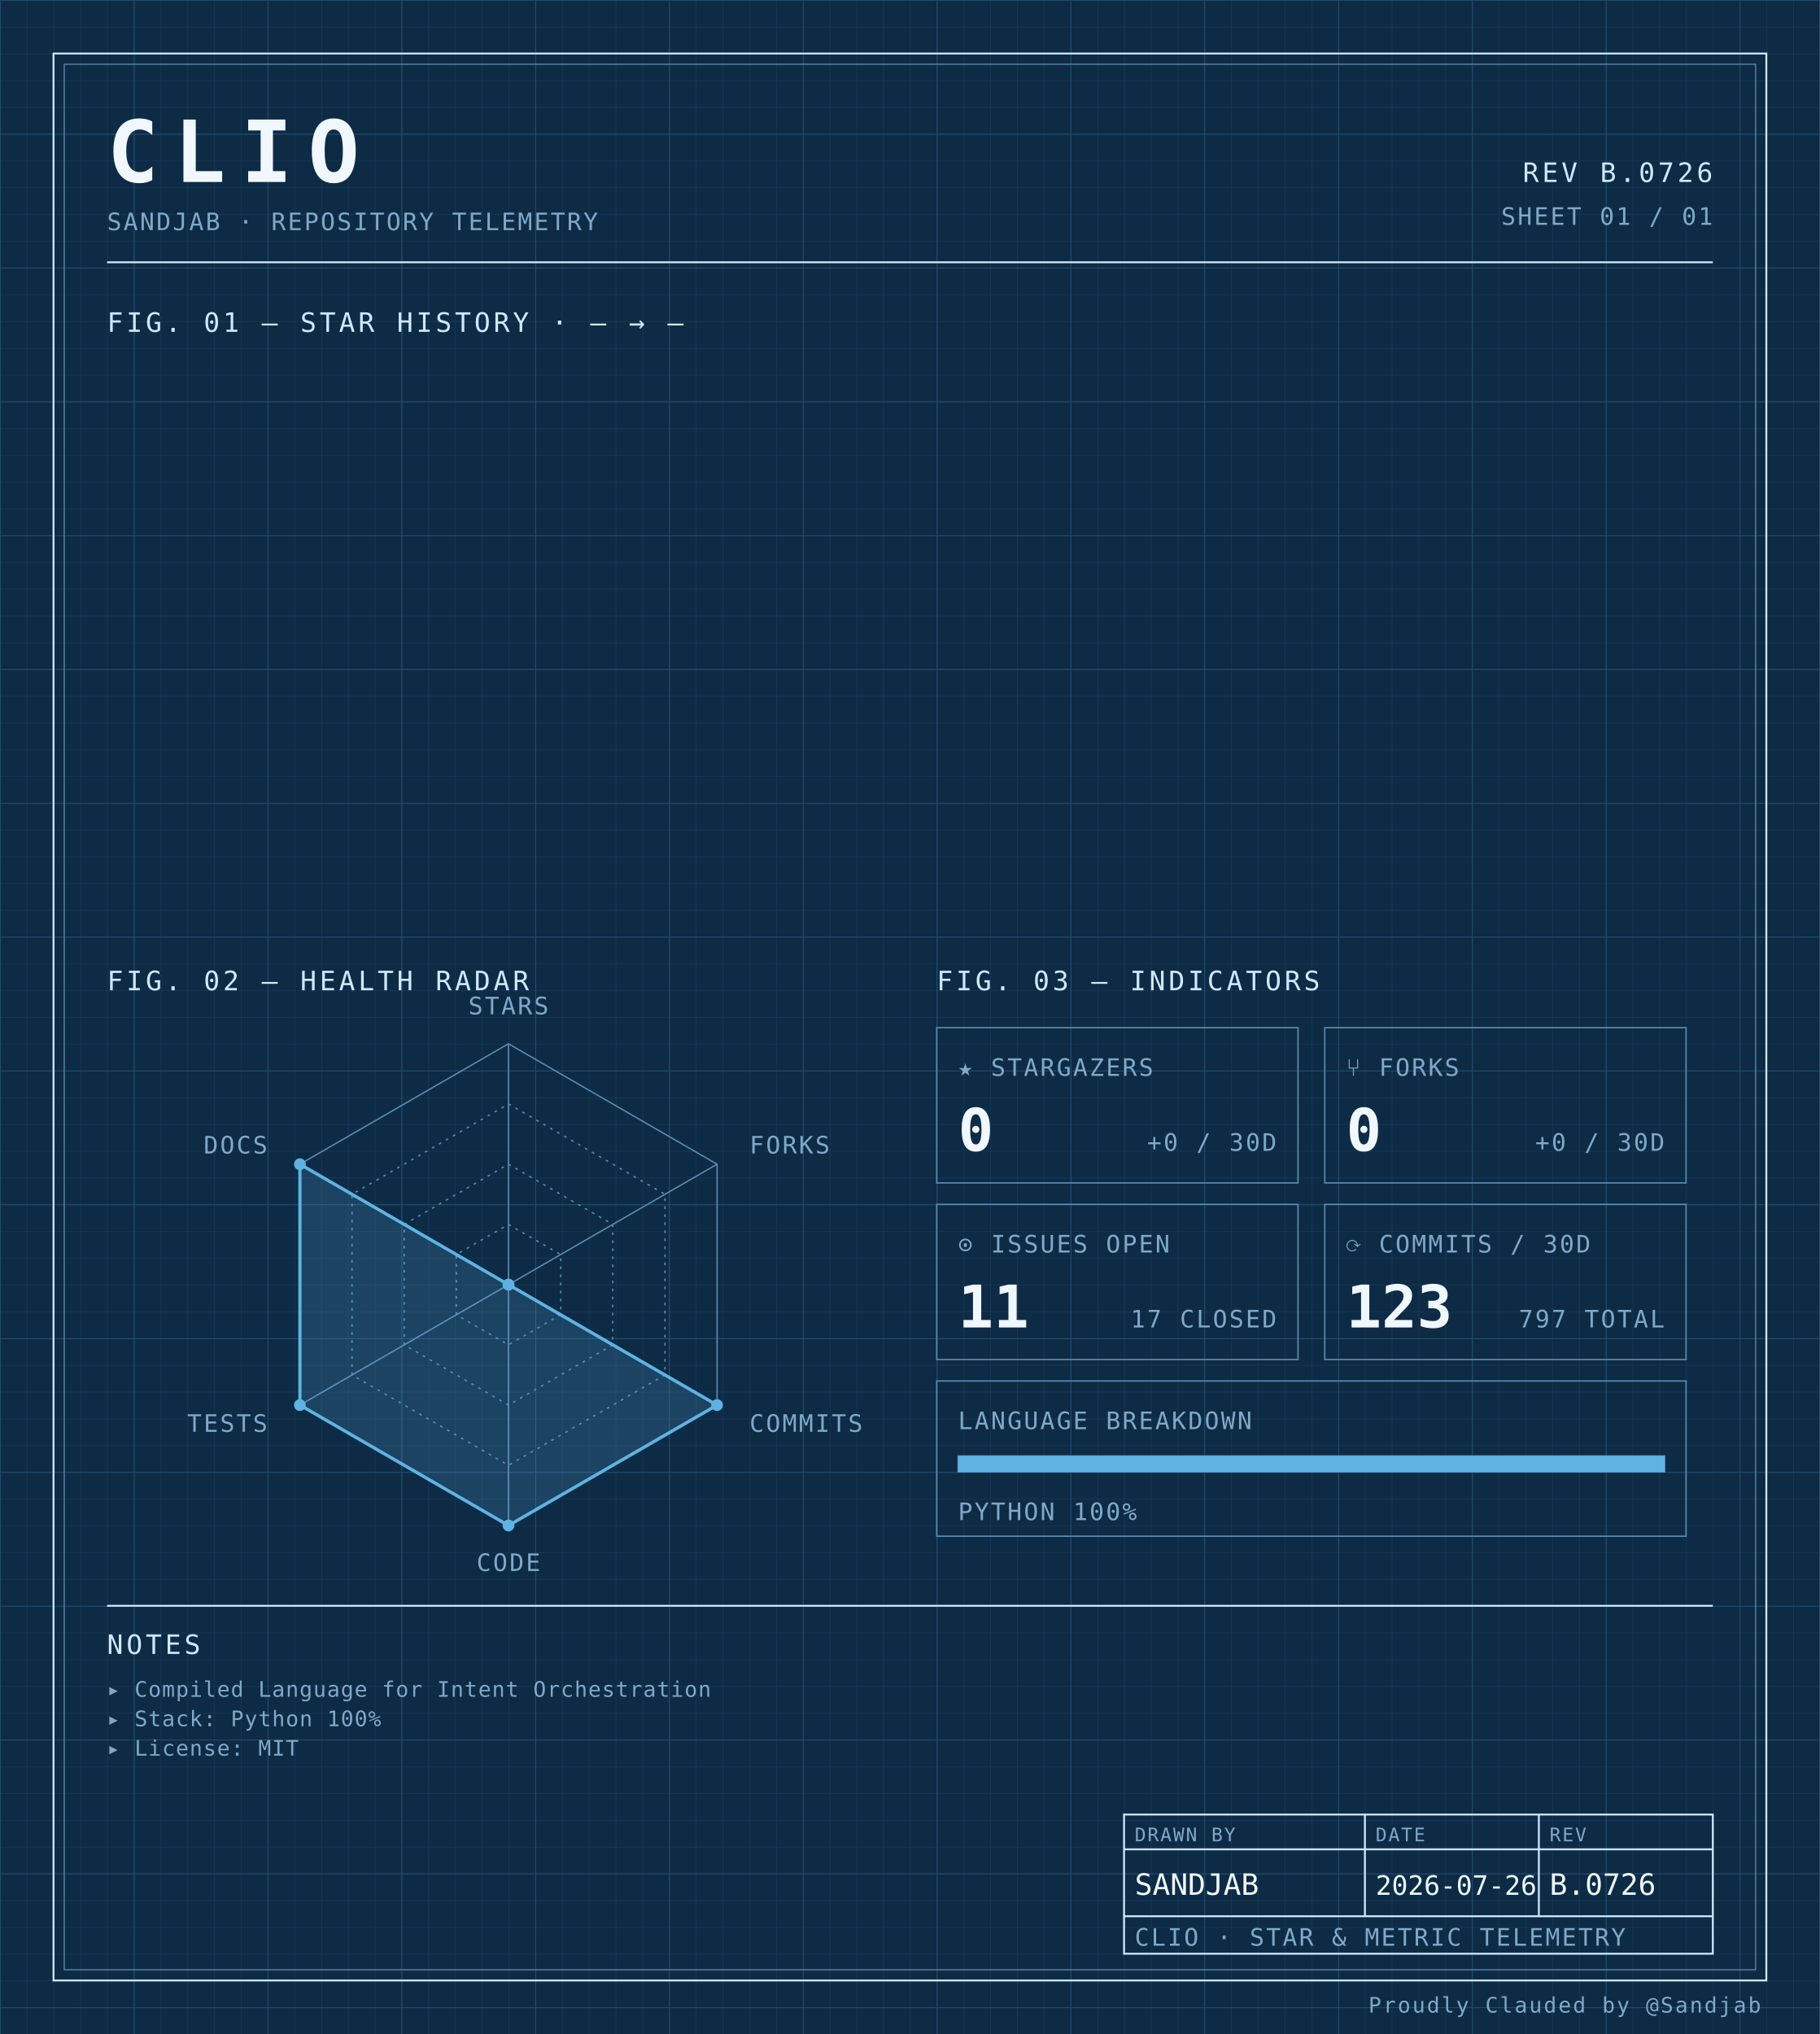
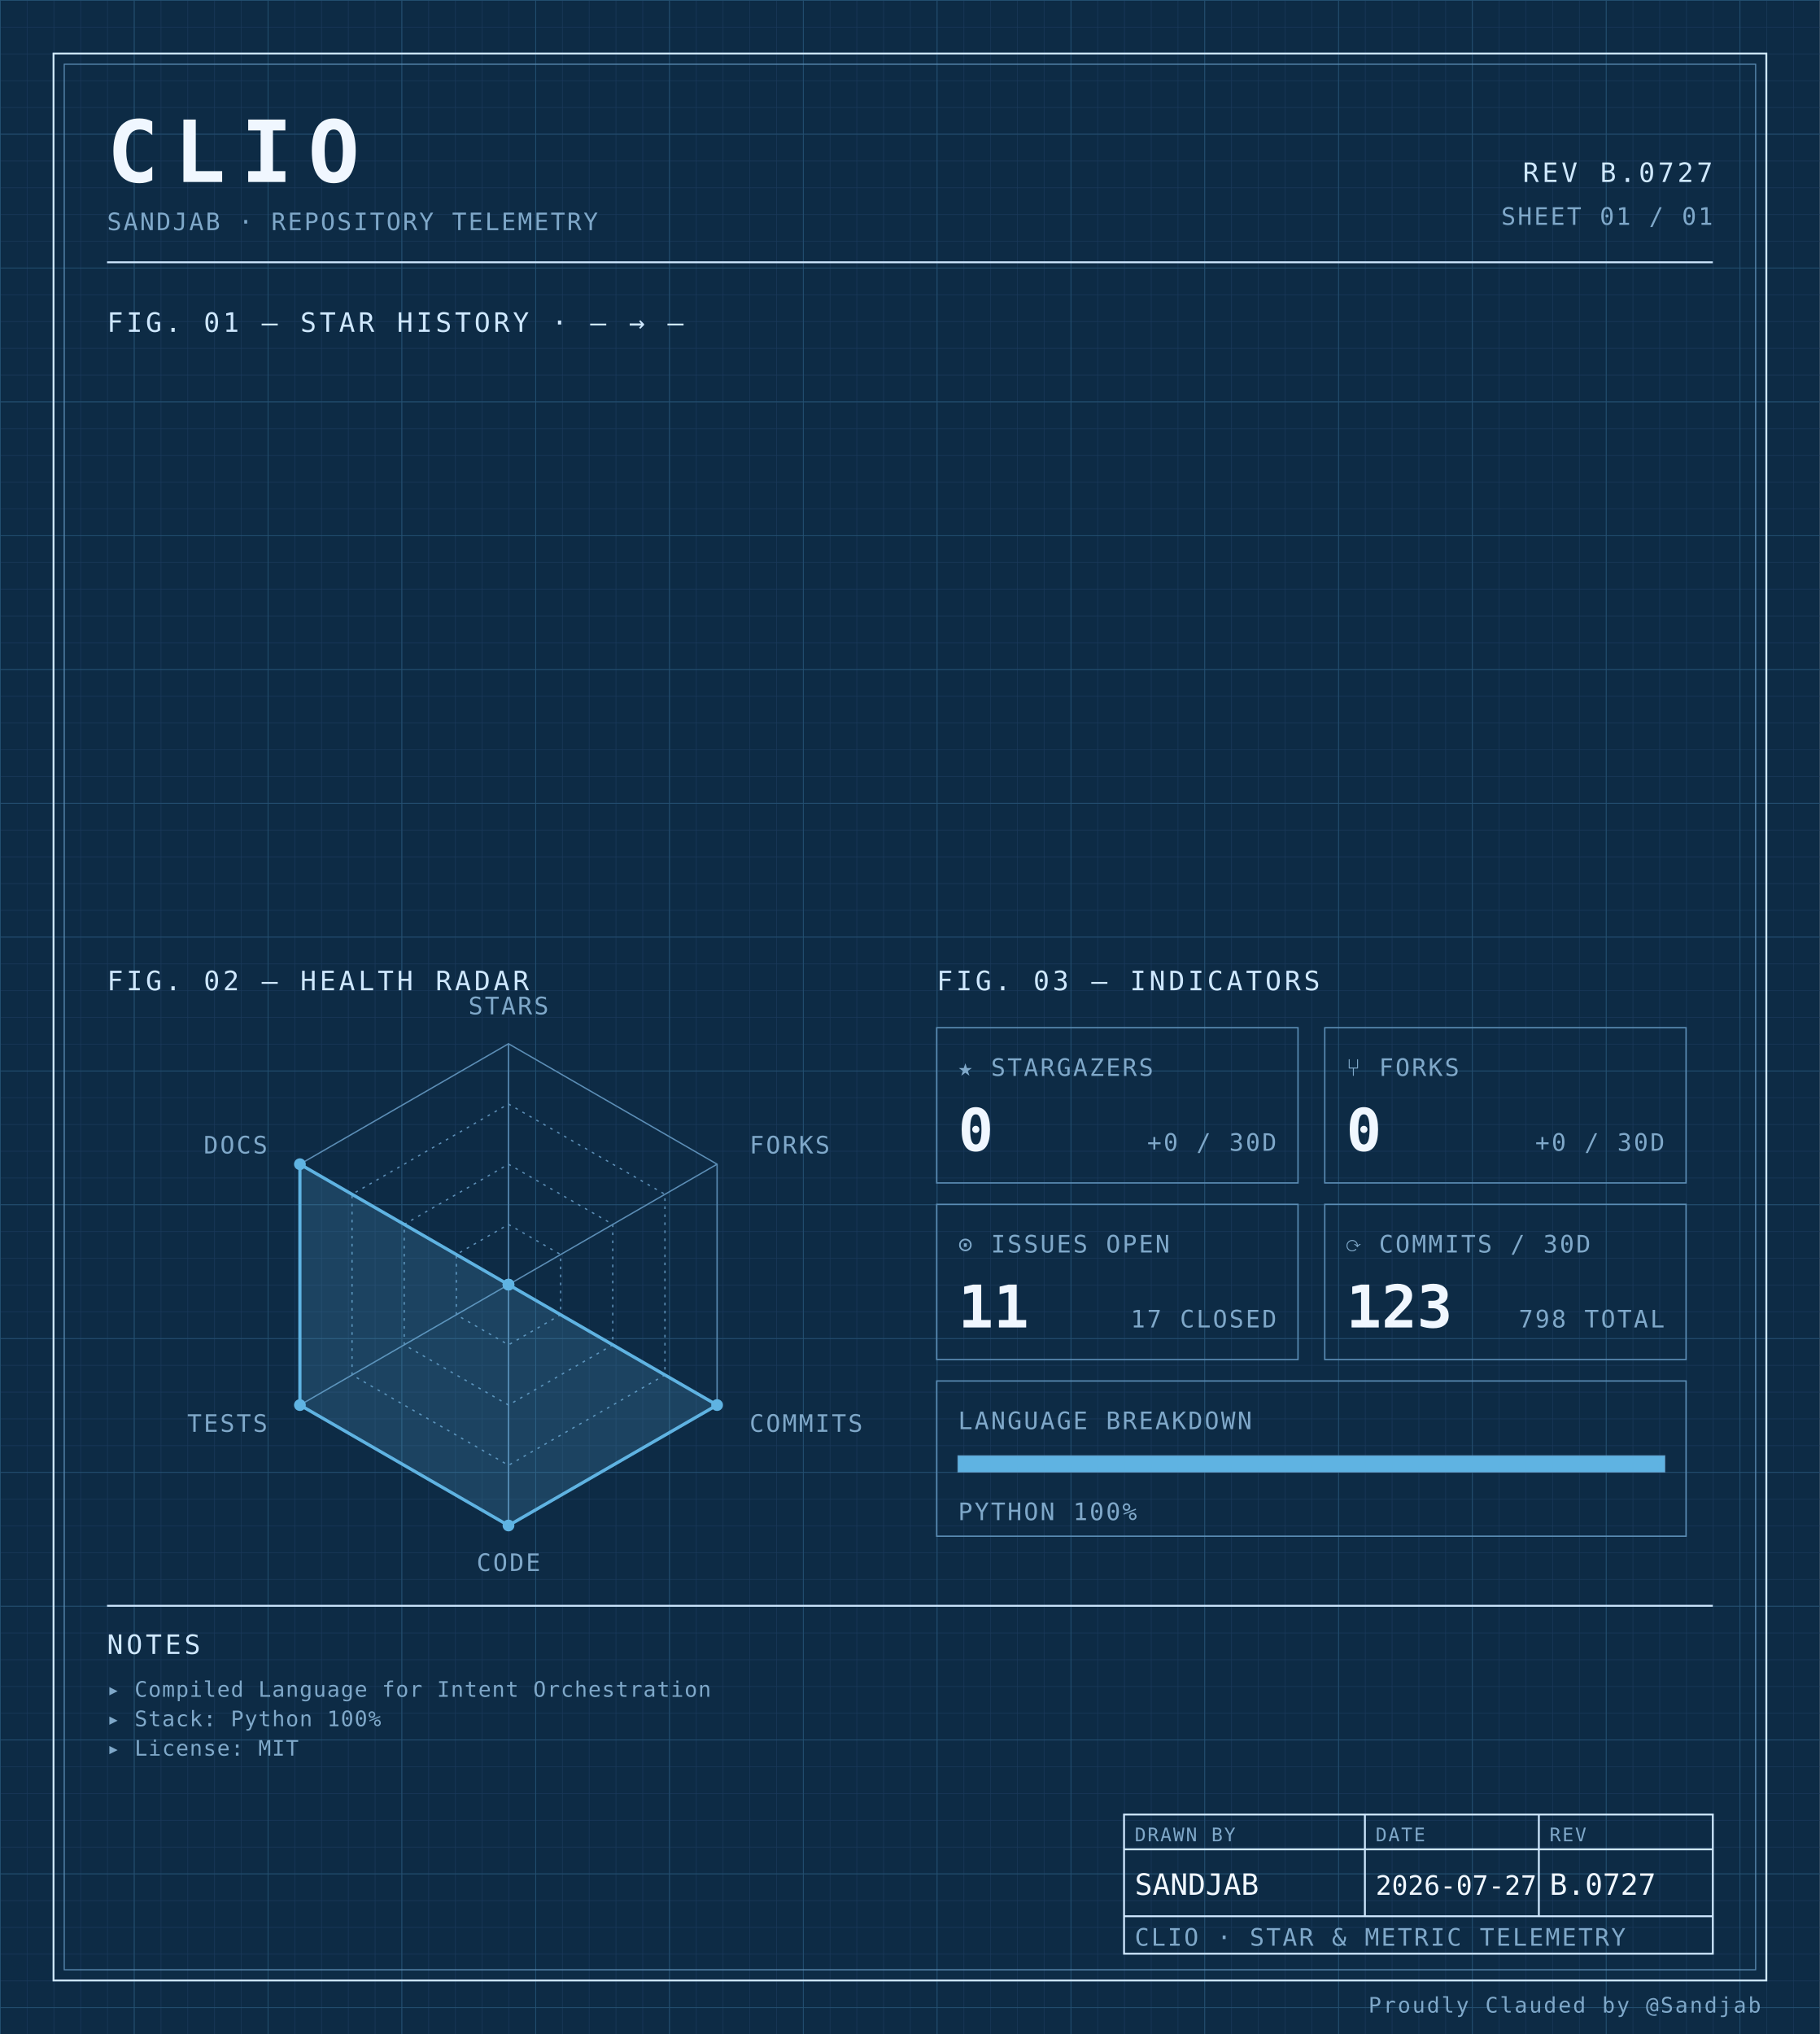
<svg xmlns="http://www.w3.org/2000/svg" width="100%" viewBox="0 0 680 760" role="img">
  <defs>
    <pattern id="grid-fine" width="10" height="10" patternUnits="userSpaceOnUse">
      <path d="M10 0H0V10" fill="none" stroke="#1a3a5c" stroke-width="0.4" />
    </pattern>
    <pattern id="grid-major" width="50" height="50" patternUnits="userSpaceOnUse">
      <path d="M50 0H0V50" fill="none" stroke="#245273" stroke-width="0.5" />
    </pattern>
  </defs>
  <rect x="0" y="0" width="680" height="760" fill="#0d2b45" />
  <rect x="0" y="0" width="680" height="760" fill="url(#grid-fine)" />
  <rect x="0" y="0" width="680" height="760" fill="url(#grid-major)" />
  <rect x="20" y="20" width="640" height="720" fill="none" stroke="#cfe8ff" stroke-width="0.7" />
  <rect x="24" y="24" width="632" height="712" fill="none" stroke="#5b8db5" stroke-width="0.4" />
  <text x="40" y="68" font-family="ui-monospace, 'SF Mono', 'JetBrains Mono', 'Cascadia Code', Consolas, monospace" font-size="32" font-weight="700" fill="#f0f7ff" text-anchor="start" letter-spacing="0.18em">CLIO</text>
  <text x="40" y="86" font-family="ui-monospace, 'SF Mono', 'JetBrains Mono', 'Cascadia Code', Consolas, monospace" font-size="9" font-weight="400" fill="#7fa8c9" text-anchor="start" letter-spacing="0.08em">SANDJAB · REPOSITORY TELEMETRY</text>
-   <text x="640" y="68" font-family="ui-monospace, 'SF Mono', 'JetBrains Mono', 'Cascadia Code', Consolas, monospace" font-size="10" font-weight="400" fill="#cfe8ff" text-anchor="end" letter-spacing="0.12em">REV B.0726</text>
+   <text x="640" y="68" font-family="ui-monospace, 'SF Mono', 'JetBrains Mono', 'Cascadia Code', Consolas, monospace" font-size="10" font-weight="400" fill="#cfe8ff" text-anchor="end" letter-spacing="0.12em">REV B.0727</text>
  <text x="640" y="84" font-family="ui-monospace, 'SF Mono', 'JetBrains Mono', 'Cascadia Code', Consolas, monospace" font-size="9" font-weight="400" fill="#7fa8c9" text-anchor="end" letter-spacing="0.08em">SHEET 01 / 01</text>
  <line x1="40" y1="98" x2="640" y2="98" stroke="#cfe8ff" stroke-width="0.7" />
  <text x="40" y="124" font-family="ui-monospace, 'SF Mono', 'JetBrains Mono', 'Cascadia Code', Consolas, monospace" font-size="10" font-weight="400" fill="#cfe8ff" text-anchor="start" letter-spacing="0.12em">FIG. 01 — STAR HISTORY · — → —</text>
  <text x="40" y="370" font-family="ui-monospace, 'SF Mono', 'JetBrains Mono', 'Cascadia Code', Consolas, monospace" font-size="10" font-weight="400" fill="#cfe8ff" text-anchor="start" letter-spacing="0.12em">FIG. 02 — HEALTH RADAR</text>
  <g transform="translate(190 480)">
    <polygon points="0.00,-90.00 77.94,-45.00 77.94,45.00 0.00,90.00 -77.94,45.00 -77.94,-45.00" fill="none" stroke="#5b8db5" stroke-width="0.5" />
    <polygon points="0.00,-67.50 58.46,-33.75 58.46,33.75 0.00,67.50 -58.46,33.75 -58.46,-33.75" fill="none" stroke="#5b8db5" stroke-width="0.5" stroke-dasharray="1,2" />
    <polygon points="0.00,-45.00 38.97,-22.50 38.97,22.50 0.00,45.00 -38.97,22.50 -38.97,-22.50" fill="none" stroke="#5b8db5" stroke-width="0.5" stroke-dasharray="1,2" />
    <polygon points="0.00,-22.50 19.49,-11.25 19.49,11.25 0.00,22.50 -19.49,11.25 -19.49,-11.25" fill="none" stroke="#5b8db5" stroke-width="0.5" stroke-dasharray="1,2" />
    <line x1="0" y1="0" x2="0.00" y2="-90.00" stroke="#5b8db5" stroke-width="0.5" />
    <line x1="0" y1="0" x2="77.94" y2="-45.00" stroke="#5b8db5" stroke-width="0.5" />
    <line x1="0" y1="0" x2="77.94" y2="45.00" stroke="#5b8db5" stroke-width="0.5" />
    <line x1="0" y1="0" x2="0.00" y2="90.00" stroke="#5b8db5" stroke-width="0.5" />
    <line x1="0" y1="0" x2="-77.94" y2="45.00" stroke="#5b8db5" stroke-width="0.5" />
    <line x1="0" y1="0" x2="-77.94" y2="-45.00" stroke="#5b8db5" stroke-width="0.5" />
    <polygon points="0.00,0.00 0.00,0.00 77.94,45.00 0.00,90.00 -77.94,45.00 -77.94,-45.00" fill="#5fb3e2" fill-opacity="0.18" stroke="#5fb3e2" stroke-width="1.2" />
    <circle cx="0.00" cy="0.00" r="2.2" fill="#5fb3e2" />
    <circle cx="0.00" cy="0.00" r="2.2" fill="#5fb3e2" />
    <circle cx="77.94" cy="45.00" r="2.2" fill="#5fb3e2" />
    <circle cx="0.00" cy="90.00" r="2.2" fill="#5fb3e2" />
    <circle cx="-77.94" cy="45.00" r="2.2" fill="#5fb3e2" />
    <circle cx="-77.94" cy="-45.00" r="2.2" fill="#5fb3e2" />
    <text x="6.3681633555662356e-15" y="-101" font-family="ui-monospace, 'SF Mono', 'JetBrains Mono', 'Cascadia Code', Consolas, monospace" font-size="9" font-weight="400" fill="#7fa8c9" text-anchor="middle" letter-spacing="0.08em">STARS</text>
    <text x="90.067" y="-49" font-family="ui-monospace, 'SF Mono', 'JetBrains Mono', 'Cascadia Code', Consolas, monospace" font-size="9" font-weight="400" fill="#7fa8c9" text-anchor="start" letter-spacing="0.08em">FORKS</text>
    <text x="90.067" y="55" font-family="ui-monospace, 'SF Mono', 'JetBrains Mono', 'Cascadia Code', Consolas, monospace" font-size="9" font-weight="400" fill="#7fa8c9" text-anchor="start" letter-spacing="0.08em">COMMITS</text>
    <text x="6.3681633555662356e-15" y="107" font-family="ui-monospace, 'SF Mono', 'JetBrains Mono', 'Cascadia Code', Consolas, monospace" font-size="9" font-weight="400" fill="#7fa8c9" text-anchor="middle" letter-spacing="0.08em">CODE</text>
    <text x="-90.067" y="55" font-family="ui-monospace, 'SF Mono', 'JetBrains Mono', 'Cascadia Code', Consolas, monospace" font-size="9" font-weight="400" fill="#7fa8c9" text-anchor="end" letter-spacing="0.08em">TESTS</text>
    <text x="-90.067" y="-49" font-family="ui-monospace, 'SF Mono', 'JetBrains Mono', 'Cascadia Code', Consolas, monospace" font-size="9" font-weight="400" fill="#7fa8c9" text-anchor="end" letter-spacing="0.08em">DOCS</text>
  </g>
  <text x="350" y="370" font-family="ui-monospace, 'SF Mono', 'JetBrains Mono', 'Cascadia Code', Consolas, monospace" font-size="10" font-weight="400" fill="#cfe8ff" text-anchor="start" letter-spacing="0.12em">FIG. 03 — INDICATORS</text>
  <rect x="350" y="384" width="135" height="58" fill="none" stroke="#5b8db5" stroke-width="0.5" />
  <text x="358" y="402" font-family="ui-monospace, 'SF Mono', 'JetBrains Mono', 'Cascadia Code', Consolas, monospace" font-size="9" font-weight="400" fill="#7fa8c9" text-anchor="start" letter-spacing="0.08em">★ STARGAZERS</text>
  <text x="358" y="430" font-family="ui-monospace, 'SF Mono', 'JetBrains Mono', 'Cascadia Code', Consolas, monospace" font-size="22" font-weight="700" fill="#f0f7ff" text-anchor="start" letter-spacing="normal">0</text>
  <text x="477" y="430" font-family="ui-monospace, 'SF Mono', 'JetBrains Mono', 'Cascadia Code', Consolas, monospace" font-size="9" font-weight="400" fill="#7fa8c9" text-anchor="end" letter-spacing="0.08em">+0 / 30D</text>
  <rect x="495" y="384" width="135" height="58" fill="none" stroke="#5b8db5" stroke-width="0.5" />
  <text x="503" y="402" font-family="ui-monospace, 'SF Mono', 'JetBrains Mono', 'Cascadia Code', Consolas, monospace" font-size="9" font-weight="400" fill="#7fa8c9" text-anchor="start" letter-spacing="0.08em">⑂ FORKS</text>
  <text x="503" y="430" font-family="ui-monospace, 'SF Mono', 'JetBrains Mono', 'Cascadia Code', Consolas, monospace" font-size="22" font-weight="700" fill="#f0f7ff" text-anchor="start" letter-spacing="normal">0</text>
  <text x="622" y="430" font-family="ui-monospace, 'SF Mono', 'JetBrains Mono', 'Cascadia Code', Consolas, monospace" font-size="9" font-weight="400" fill="#7fa8c9" text-anchor="end" letter-spacing="0.08em">+0 / 30D</text>
  <rect x="350" y="450" width="135" height="58" fill="none" stroke="#5b8db5" stroke-width="0.5" />
  <text x="358" y="468" font-family="ui-monospace, 'SF Mono', 'JetBrains Mono', 'Cascadia Code', Consolas, monospace" font-size="9" font-weight="400" fill="#7fa8c9" text-anchor="start" letter-spacing="0.08em">⊙ ISSUES OPEN</text>
  <text x="358" y="496" font-family="ui-monospace, 'SF Mono', 'JetBrains Mono', 'Cascadia Code', Consolas, monospace" font-size="22" font-weight="700" fill="#f0f7ff" text-anchor="start" letter-spacing="normal">11</text>
  <text x="477" y="496" font-family="ui-monospace, 'SF Mono', 'JetBrains Mono', 'Cascadia Code', Consolas, monospace" font-size="9" font-weight="400" fill="#7fa8c9" text-anchor="end" letter-spacing="0.08em">17 CLOSED</text>
  <rect x="495" y="450" width="135" height="58" fill="none" stroke="#5b8db5" stroke-width="0.5" />
  <text x="503" y="468" font-family="ui-monospace, 'SF Mono', 'JetBrains Mono', 'Cascadia Code', Consolas, monospace" font-size="9" font-weight="400" fill="#7fa8c9" text-anchor="start" letter-spacing="0.08em">⟳ COMMITS / 30D</text>
  <text x="503" y="496" font-family="ui-monospace, 'SF Mono', 'JetBrains Mono', 'Cascadia Code', Consolas, monospace" font-size="22" font-weight="700" fill="#f0f7ff" text-anchor="start" letter-spacing="normal">123</text>
-   <text x="622" y="496" font-family="ui-monospace, 'SF Mono', 'JetBrains Mono', 'Cascadia Code', Consolas, monospace" font-size="9" font-weight="400" fill="#7fa8c9" text-anchor="end" letter-spacing="0.08em">797 TOTAL</text>
+   <text x="622" y="496" font-family="ui-monospace, 'SF Mono', 'JetBrains Mono', 'Cascadia Code', Consolas, monospace" font-size="9" font-weight="400" fill="#7fa8c9" text-anchor="end" letter-spacing="0.08em">798 TOTAL</text>
  <rect x="350" y="516" width="280" height="58" fill="none" stroke="#5b8db5" stroke-width="0.5" />
  <text x="358" y="534" font-family="ui-monospace, 'SF Mono', 'JetBrains Mono', 'Cascadia Code', Consolas, monospace" font-size="9" font-weight="400" fill="#7fa8c9" text-anchor="start" letter-spacing="0.08em">LANGUAGE BREAKDOWN</text>
  <rect x="358" y="544" width="264" height="6" fill="none" stroke="#5b8db5" stroke-width="0.5" />
  <rect x="358" y="544" width="264.00" height="6" fill="#5fb3e2" />
  <text x="358" y="568" font-family="ui-monospace, 'SF Mono', 'JetBrains Mono', 'Cascadia Code', Consolas, monospace" font-size="9" font-weight="400" fill="#7fa8c9" text-anchor="start" letter-spacing="0.08em">PYTHON 100%</text>
  <line x1="40" y1="600" x2="640" y2="600" stroke="#cfe8ff" stroke-width="0.7" />
  <text x="40" y="618" font-family="ui-monospace, 'SF Mono', 'JetBrains Mono', 'Cascadia Code', Consolas, monospace" font-size="10" font-weight="400" fill="#cfe8ff" text-anchor="start" letter-spacing="0.12em">NOTES</text>
  <text x="40" y="634" font-family="ui-monospace, 'SF Mono', 'JetBrains Mono', 'Cascadia Code', Consolas, monospace" font-size="8" font-weight="400" fill="#7fa8c9" text-anchor="start" letter-spacing="0.04em">▸ Compiled Language for Intent Orchestration</text>
  <text x="40" y="645" font-family="ui-monospace, 'SF Mono', 'JetBrains Mono', 'Cascadia Code', Consolas, monospace" font-size="8" font-weight="400" fill="#7fa8c9" text-anchor="start" letter-spacing="0.04em">▸ Stack: Python 100%</text>
  <text x="40" y="656" font-family="ui-monospace, 'SF Mono', 'JetBrains Mono', 'Cascadia Code', Consolas, monospace" font-size="8" font-weight="400" fill="#7fa8c9" text-anchor="start" letter-spacing="0.04em">▸ License: MIT</text>
  <rect x="420" y="678" width="220" height="52" fill="none" stroke="#cfe8ff" stroke-width="0.7" />
  <line x1="420" y1="691" x2="640" y2="691" stroke="#cfe8ff" stroke-width="0.7" />
  <line x1="420" y1="716" x2="640" y2="716" stroke="#cfe8ff" stroke-width="0.7" />
  <line x1="510" y1="678" x2="510" y2="716" stroke="#cfe8ff" stroke-width="0.7" />
  <line x1="575" y1="678" x2="575" y2="716" stroke="#cfe8ff" stroke-width="0.7" />
  <text x="424" y="688" font-family="ui-monospace, 'SF Mono', 'JetBrains Mono', 'Cascadia Code', Consolas, monospace" font-size="7" font-weight="400" fill="#7fa8c9" text-anchor="start" letter-spacing="0.08em">DRAWN BY</text>
  <text x="514" y="688" font-family="ui-monospace, 'SF Mono', 'JetBrains Mono', 'Cascadia Code', Consolas, monospace" font-size="7" font-weight="400" fill="#7fa8c9" text-anchor="start" letter-spacing="0.08em">DATE</text>
  <text x="579" y="688" font-family="ui-monospace, 'SF Mono', 'JetBrains Mono', 'Cascadia Code', Consolas, monospace" font-size="7" font-weight="400" fill="#7fa8c9" text-anchor="start" letter-spacing="0.08em">REV</text>
  <text x="424" y="708" font-family="ui-monospace, 'SF Mono', 'JetBrains Mono', 'Cascadia Code', Consolas, monospace" font-size="11" font-weight="400" fill="#f0f7ff" text-anchor="start" letter-spacing="normal">SANDJAB</text>
-   <text x="514" y="708" font-family="ui-monospace, 'SF Mono', 'JetBrains Mono', 'Cascadia Code', Consolas, monospace" font-size="10" font-weight="400" fill="#f0f7ff" text-anchor="start" letter-spacing="normal">2026-07-26</text>
-   <text x="579" y="708" font-family="ui-monospace, 'SF Mono', 'JetBrains Mono', 'Cascadia Code', Consolas, monospace" font-size="11" font-weight="400" fill="#f0f7ff" text-anchor="start" letter-spacing="normal">B.0726</text>
+   <text x="514" y="708" font-family="ui-monospace, 'SF Mono', 'JetBrains Mono', 'Cascadia Code', Consolas, monospace" font-size="10" font-weight="400" fill="#f0f7ff" text-anchor="start" letter-spacing="normal">2026-07-27</text>
+   <text x="579" y="708" font-family="ui-monospace, 'SF Mono', 'JetBrains Mono', 'Cascadia Code', Consolas, monospace" font-size="11" font-weight="400" fill="#f0f7ff" text-anchor="start" letter-spacing="normal">B.0727</text>
  <text x="424" y="727" font-family="ui-monospace, 'SF Mono', 'JetBrains Mono', 'Cascadia Code', Consolas, monospace" font-size="9" font-weight="400" fill="#7fa8c9" text-anchor="start" letter-spacing="0.08em">CLIO · STAR &amp; METRIC TELEMETRY</text>
  <text x="658" y="752" font-family="ui-monospace, 'SF Mono', 'JetBrains Mono', 'Cascadia Code', Consolas, monospace" font-size="8" font-weight="400" fill="#7fa8c9" text-anchor="end" letter-spacing="0.08em">Proudly Clauded by @Sandjab</text>
</svg>
